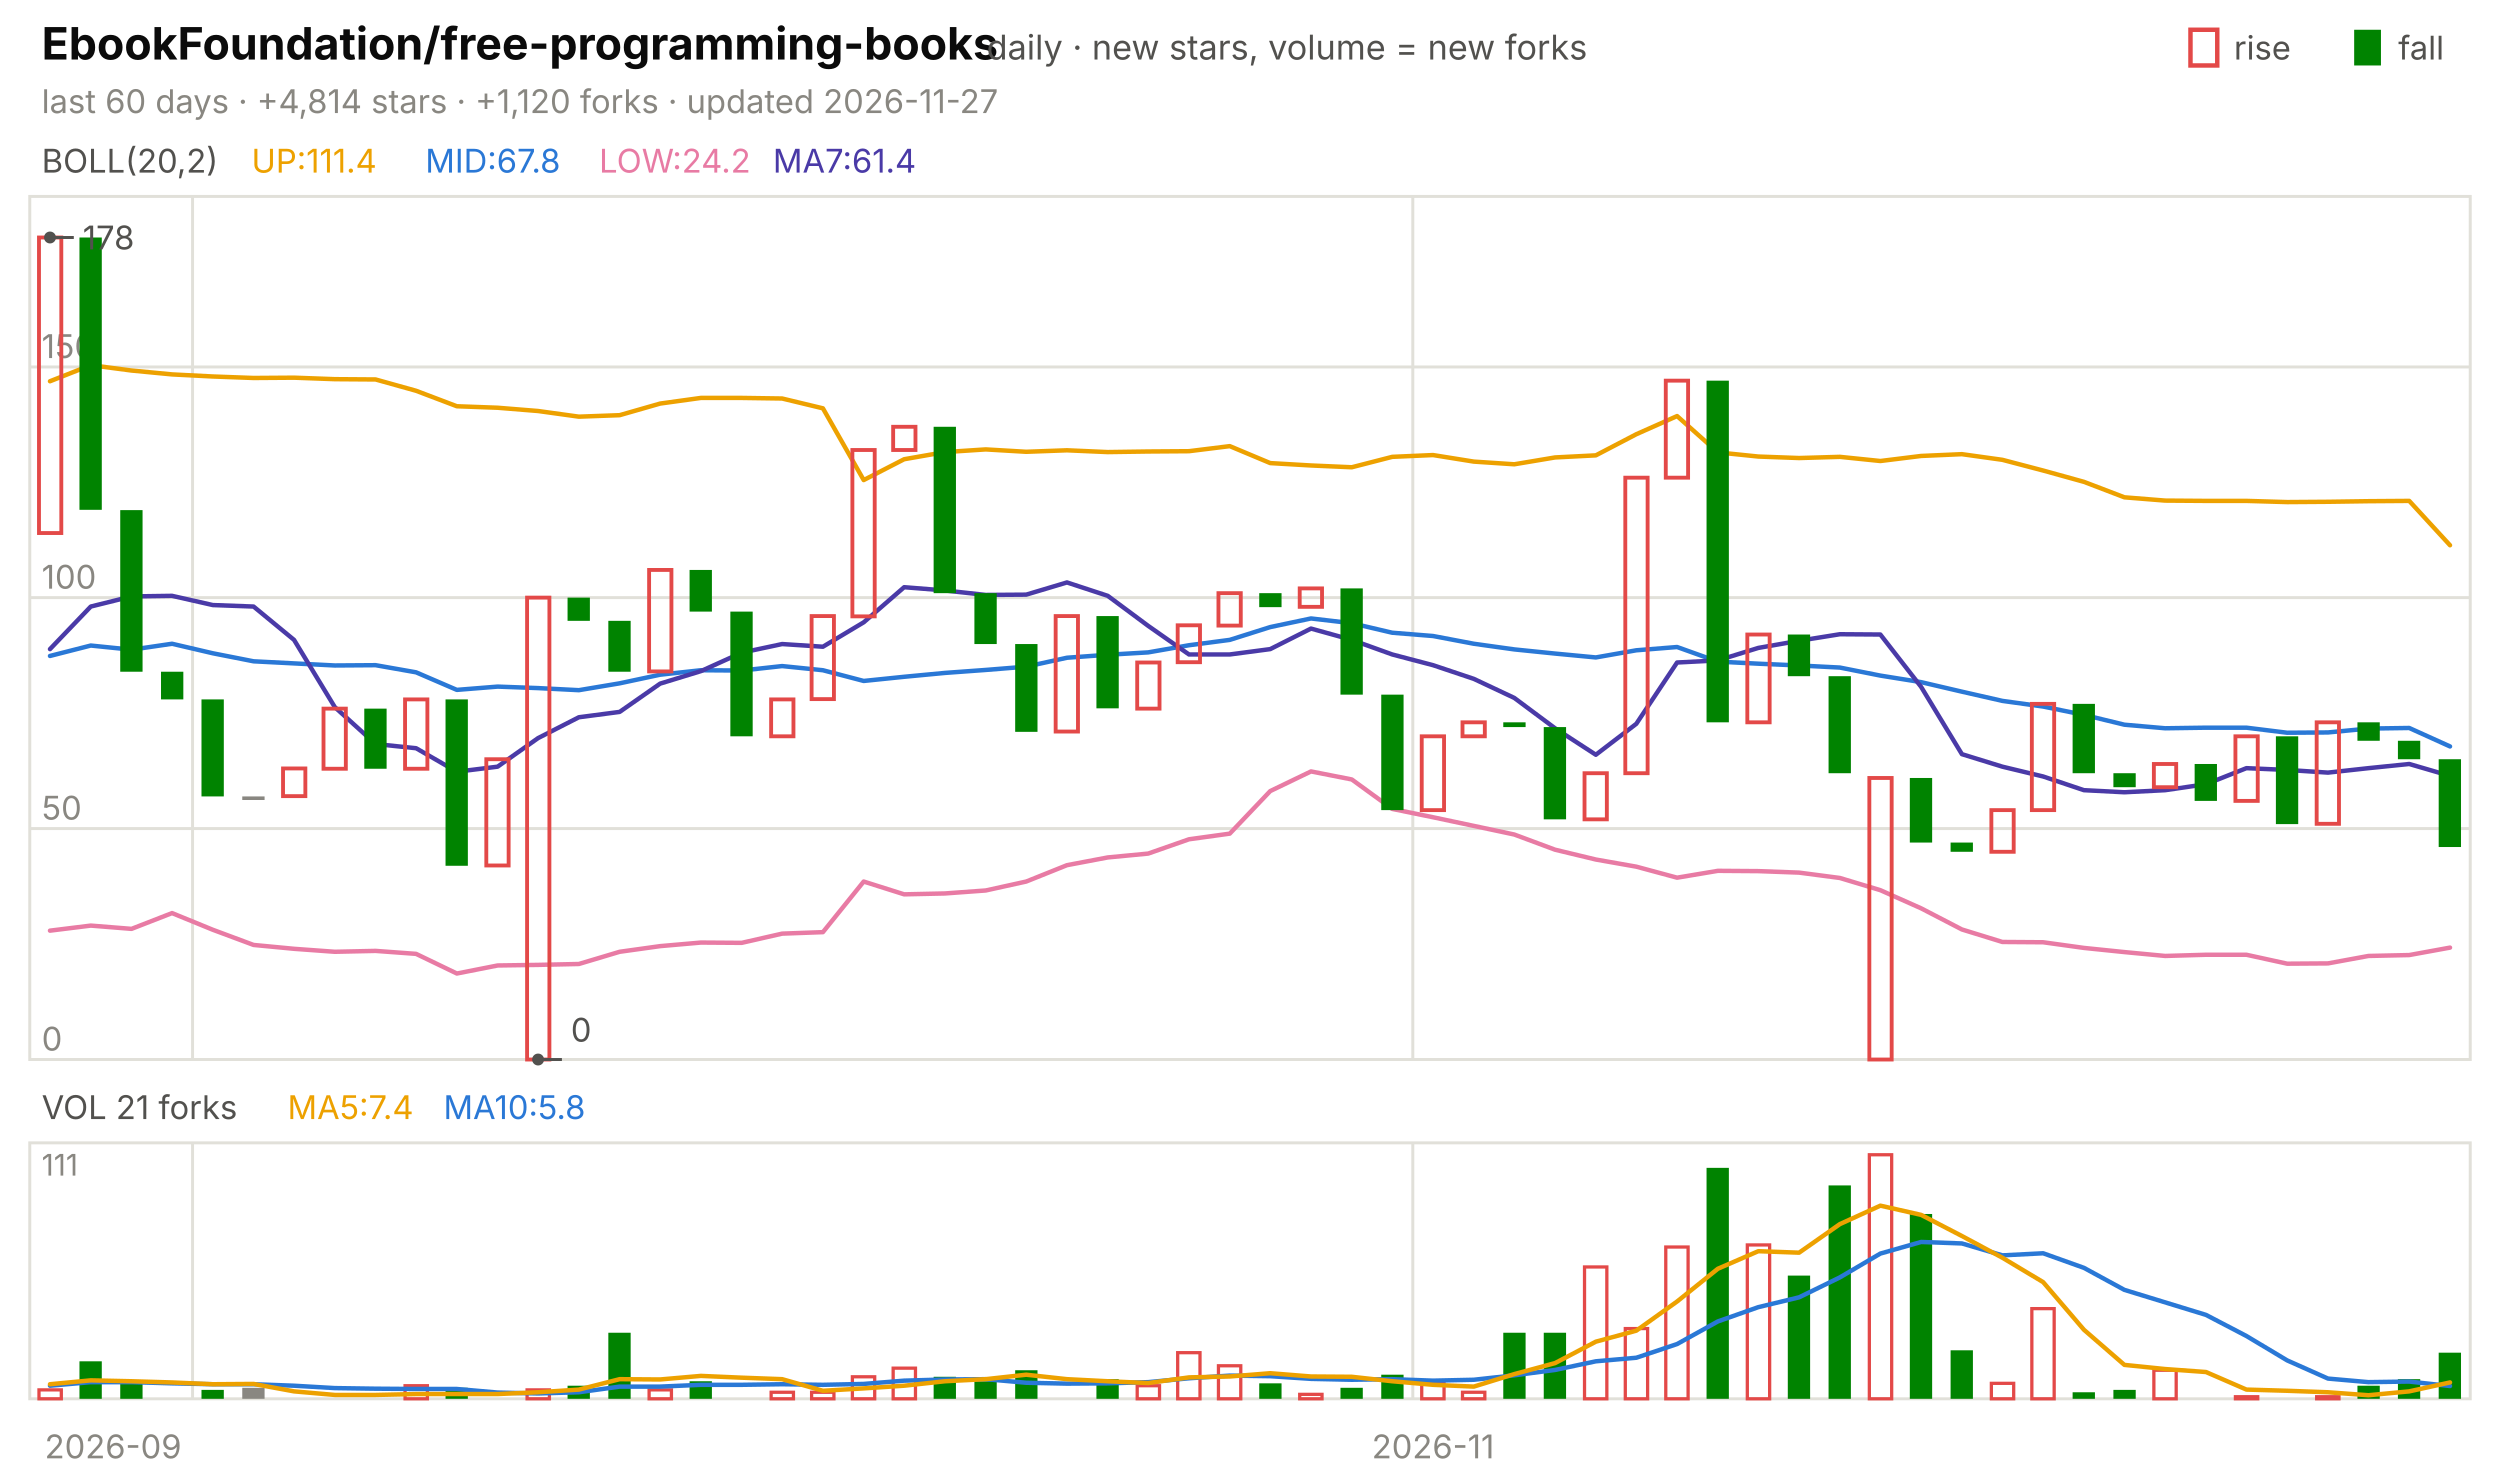
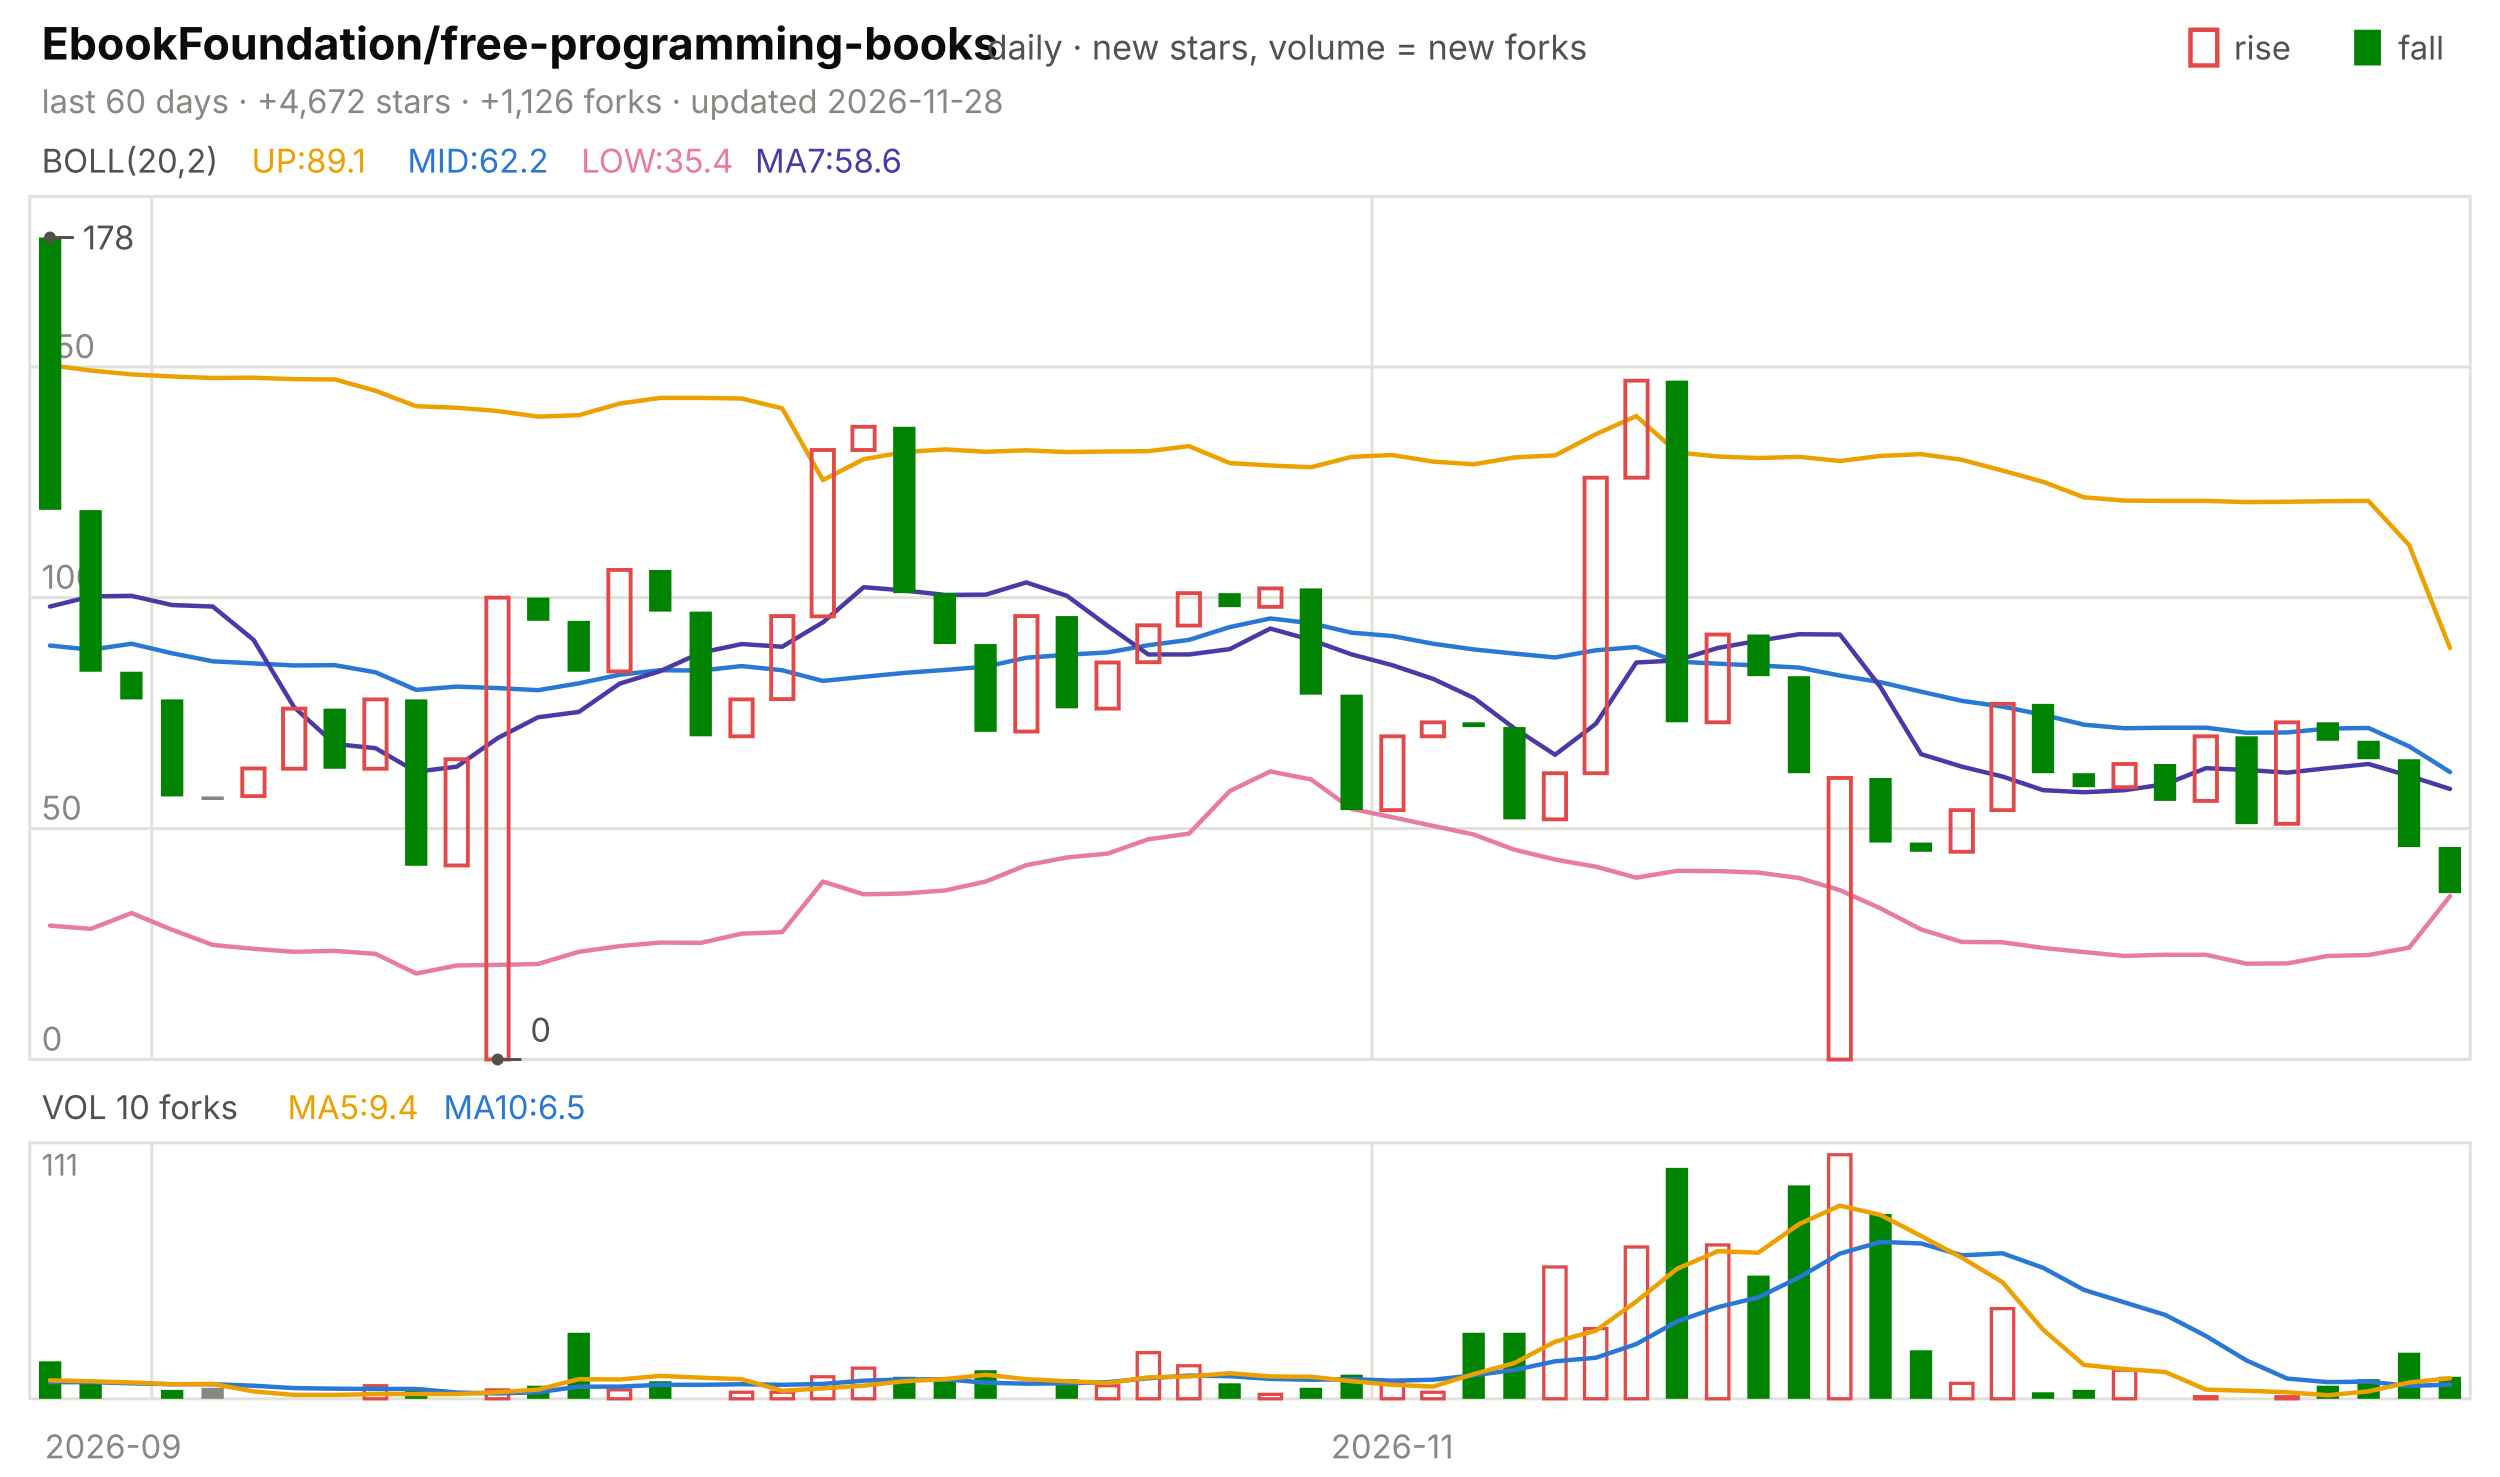
<svg xmlns="http://www.w3.org/2000/svg" viewBox="0 0 840 496" width="840" height="496" font-family="-apple-system,'Segoe UI',system-ui,sans-serif" role="img" aria-label="EbookFoundation/free-programming-books candlestick chart">
  <text x="14.0" y="20.0" font-size="15" fill="#0b0b0b" font-weight="650">EbookFoundation/free-programming-books</text>
  <text x="331.5" y="20.0" font-size="11.5" fill="#52514e">daily · new stars, volume = new forks</text>
  <text x="805.8" y="20.0" font-size="11.0" fill="#52514e">fall</text>
  <rect x="791" y="10" width="9" height="12" fill="#008300" />
  <text x="750.6" y="20.0" font-size="11.0" fill="#52514e">rise</text>
  <rect x="736" y="10" width="9" height="12" fill="none" stroke="#e34948" stroke-width="1.5" />
-   <text x="14.0" y="38.0" font-size="11.0" fill="#898781">last 60 days · +4,814 stars · +1,120 forks · updated 2026-11-27</text>
+   <text x="14.0" y="38.0" font-size="11.0" fill="#898781">last 60 days · +4,672 stars · +1,126 forks · updated 2026-11-28</text>
  <rect x="10" y="66" width="820" height="290" fill="none" stroke="#e1e0d9" />
  <rect x="10" y="384" width="820" height="86" fill="none" stroke="#e1e0d9" />
  <text x="38.0" y="490.0" font-size="11.0" fill="#898781" text-anchor="middle">2026-09</text>
-   <line x1="64.7" y1="66.0" x2="64.7" y2="356.0" stroke="#e1e0d9" stroke-width="1.0" />
-   <line x1="64.7" y1="384.0" x2="64.7" y2="470.0" stroke="#e1e0d9" stroke-width="1.0" />
-   <line x1="474.7" y1="66.0" x2="474.7" y2="356.0" stroke="#e1e0d9" stroke-width="1.0" />
-   <line x1="474.7" y1="384.0" x2="474.7" y2="470.0" stroke="#e1e0d9" stroke-width="1.0" />
-   <text x="481.5" y="490.0" font-size="11.0" fill="#898781" text-anchor="middle">2026-11</text>
+   <line x1="51.0" y1="66.0" x2="51.0" y2="356.0" stroke="#e1e0d9" stroke-width="1.0" />
+   <line x1="51.0" y1="384.0" x2="51.0" y2="470.0" stroke="#e1e0d9" stroke-width="1.0" />
+   <line x1="461.0" y1="66.0" x2="461.0" y2="356.0" stroke="#e1e0d9" stroke-width="1.0" />
+   <line x1="461.0" y1="384.0" x2="461.0" y2="470.0" stroke="#e1e0d9" stroke-width="1.0" />
+   <text x="467.8" y="490.0" font-size="11.0" fill="#898781" text-anchor="middle">2026-11</text>
  <text x="14.0" y="58.0" font-size="11.0" fill="#52514e">BOLL(20,2)</text>
-   <text x="84.5" y="58.0" font-size="11.0" fill="#eda100">UP:111.4</text>
-   <text x="142.9" y="58.0" font-size="11.0" fill="#2a78d6">MID:67.8</text>
-   <text x="201.3" y="58.0" font-size="11.0" fill="#e87ba4">LOW:24.2</text>
-   <text x="259.7" y="58.0" font-size="11.0" fill="#4a3aa7">MA7:61.4</text>
+   <text x="84.5" y="58.0" font-size="11.0" fill="#eda100">UP:89.1</text>
+   <text x="136.9" y="58.0" font-size="11.0" fill="#2a78d6">MID:62.2</text>
+   <text x="195.3" y="58.0" font-size="11.0" fill="#e87ba4">LOW:35.4</text>
+   <text x="253.7" y="58.0" font-size="11.0" fill="#4a3aa7">MA7:58.6</text>
  <line x1="10.0" y1="356.0" x2="830.0" y2="356.0" stroke="#e1e0d9" stroke-width="1.0" />
  <text x="14.0" y="353.0" font-size="11.0" fill="#898781">0</text>
  <line x1="10.0" y1="278.4" x2="830.0" y2="278.4" stroke="#e1e0d9" stroke-width="1.0" />
  <text x="14.0" y="275.4" font-size="11.0" fill="#898781">50</text>
  <line x1="10.0" y1="200.8" x2="830.0" y2="200.8" stroke="#e1e0d9" stroke-width="1.0" />
  <text x="14.0" y="197.8" font-size="11.0" fill="#898781">100</text>
  <line x1="10.0" y1="123.3" x2="830.0" y2="123.3" stroke="#e1e0d9" stroke-width="1.0" />
  <text x="14.0" y="120.3" font-size="11.0" fill="#898781">150</text>
-   <polyline points="16.8,128.1 30.5,122.7 44.2,124.5 57.8,125.8 71.5,126.5 85.2,127.0 98.8,126.9 112.5,127.4 126.2,127.5 139.8,131.3 153.5,136.5 167.2,137.0 180.8,138.1 194.5,140.0 208.2,139.5 221.8,135.6 235.5,133.7 249.2,133.7 262.8,133.9 276.5,137.2 290.2,161.3 303.8,154.3 317.5,151.9 331.2,151.0 344.8,151.8 358.5,151.3 372.2,151.9 385.8,151.7 399.5,151.6 413.2,149.9 426.8,155.6 440.5,156.4 454.2,157.0 467.8,153.5 481.5,152.9 495.2,155.1 508.8,156.0 522.5,153.7 536.2,153.0 549.8,145.9 563.5,139.8 577.2,152.0 590.8,153.4 604.5,153.9 618.2,153.5 631.8,154.9 645.5,153.2 659.2,152.6 672.8,154.5 686.5,158.1 700.2,161.9 713.8,167.1 727.5,168.2 741.2,168.3 754.8,168.3 768.5,168.7 782.2,168.6 795.8,168.4 809.5,168.3 823.2,183.2" fill="none" stroke="#eda100" stroke-width="1.5" stroke-linejoin="round" stroke-linecap="round" />
-   <polyline points="16.8,220.4 30.5,216.9 44.2,218.3 57.8,216.3 71.5,219.5 85.2,222.2 98.8,222.9 112.5,223.6 126.2,223.5 139.8,225.9 153.5,231.8 167.2,230.7 180.8,231.2 194.5,231.9 208.2,229.6 221.8,226.7 235.5,225.2 249.2,225.3 262.8,223.8 276.5,225.2 290.2,228.8 303.8,227.4 317.5,226.1 331.2,225.1 344.8,224.0 358.5,221.0 372.2,220.0 385.8,219.2 399.5,216.8 413.2,215.0 426.8,210.7 440.5,207.8 454.2,209.4 467.8,212.6 481.5,213.7 495.2,216.3 508.8,218.2 522.5,219.6 536.2,220.9 549.8,218.5 563.5,217.4 577.2,222.3 590.8,223.0 604.5,223.6 618.2,224.3 631.8,227.0 645.5,229.2 659.2,232.4 672.8,235.5 686.5,237.4 700.2,240.2 713.8,243.5 727.5,244.7 741.2,244.5 754.8,244.5 768.5,246.2 782.2,246.1 795.8,244.8 809.5,244.6 823.2,250.8" fill="none" stroke="#2a78d6" stroke-width="1.5" stroke-linejoin="round" stroke-linecap="round" />
-   <polyline points="16.8,312.7 30.5,311.0 44.2,312.1 57.8,306.8 71.5,312.4 85.2,317.5 98.8,318.8 112.5,319.8 126.2,319.5 139.8,320.5 153.5,327.1 167.2,324.4 180.8,324.2 194.5,323.9 208.2,319.8 221.8,317.9 235.5,316.7 249.2,316.8 262.8,313.7 276.5,313.2 290.2,296.2 303.8,300.5 317.5,300.2 331.2,299.2 344.8,296.2 358.5,290.7 372.2,288.1 385.8,286.8 399.5,282.0 413.2,280.1 426.8,265.8 440.5,259.2 454.2,261.9 467.8,271.8 481.5,274.6 495.2,277.5 508.8,280.4 522.5,285.5 536.2,288.8 549.8,291.2 563.5,294.9 577.2,292.6 590.8,292.7 604.5,293.2 618.2,295.0 631.8,299.1 645.5,305.2 659.2,312.3 672.8,316.5 686.5,316.6 700.2,318.5 713.8,319.9 727.5,321.2 741.2,320.8 754.8,320.8 768.5,323.8 782.2,323.7 795.8,321.2 809.5,320.9 823.2,318.4" fill="none" stroke="#e87ba4" stroke-width="1.5" stroke-linejoin="round" stroke-linecap="round" />
-   <polyline points="16.8,218.1 30.5,203.8 44.2,200.4 57.8,200.2 71.5,203.3 85.2,203.8 98.8,215.0 112.5,237.6 126.2,250.0 139.8,251.4 153.5,259.3 167.2,257.6 180.8,248.0 194.5,241.0 208.2,239.2 221.8,229.7 235.5,225.5 249.2,219.3 262.8,216.4 276.5,217.3 290.2,209.1 303.8,197.3 317.5,198.4 331.2,199.9 344.8,199.8 358.5,195.7 372.2,200.2 385.8,210.3 399.5,219.9 413.2,219.9 426.8,218.1 440.5,211.2 454.2,215.0 467.8,219.9 481.5,223.5 495.2,228.1 508.8,234.5 522.5,244.7 536.2,253.6 549.8,243.2 563.5,222.6 577.2,221.9 590.8,217.7 604.5,215.3 618.2,213.1 631.8,213.2 645.5,230.8 659.2,253.4 672.8,257.6 686.5,260.9 700.2,265.5 713.8,266.2 727.5,265.5 741.2,263.5 754.8,258.1 768.5,258.7 782.2,259.6 795.8,258.1 809.5,256.7 823.2,260.7" fill="none" stroke="#4a3aa7" stroke-width="1.5" stroke-linejoin="round" stroke-linecap="round" />
-   <rect x="13.1" y="79.8" width="7.5" height="99.3" fill="none" stroke="#e34948" stroke-width="1.3" />
-   <rect x="26.7" y="79.8" width="7.5" height="91.5" fill="#008300" />
-   <rect x="40.4" y="171.4" width="7.5" height="54.3" fill="#008300" />
-   <rect x="54.1" y="225.7" width="7.5" height="9.3" fill="#008300" />
-   <rect x="67.7" y="235.0" width="7.5" height="32.6" fill="#008300" />
-   <rect x="81.4" y="267.6" width="7.5" height="1.2" fill="#898781" />
-   <rect x="95.1" y="258.2" width="7.5" height="9.3" fill="none" stroke="#e34948" stroke-width="1.3" />
-   <rect x="108.7" y="238.1" width="7.5" height="20.2" fill="none" stroke="#e34948" stroke-width="1.3" />
-   <rect x="122.4" y="238.1" width="7.5" height="20.2" fill="#008300" />
-   <rect x="136.1" y="235.0" width="7.5" height="23.3" fill="none" stroke="#e34948" stroke-width="1.3" />
-   <rect x="149.7" y="235.0" width="7.5" height="55.9" fill="#008300" />
-   <rect x="163.4" y="255.1" width="7.5" height="35.7" fill="none" stroke="#e34948" stroke-width="1.3" />
-   <rect x="177.1" y="200.8" width="7.5" height="155.2" fill="none" stroke="#e34948" stroke-width="1.3" />
-   <rect x="190.7" y="200.8" width="7.5" height="7.8" fill="#008300" />
-   <rect x="204.4" y="208.6" width="7.5" height="17.1" fill="#008300" />
-   <rect x="218.1" y="191.5" width="7.5" height="34.1" fill="none" stroke="#e34948" stroke-width="1.3" />
-   <rect x="231.7" y="191.5" width="7.5" height="14.0" fill="#008300" />
-   <rect x="245.4" y="205.5" width="7.5" height="41.9" fill="#008300" />
-   <rect x="259.1" y="235.0" width="7.5" height="12.4" fill="none" stroke="#e34948" stroke-width="1.3" />
-   <rect x="272.7" y="207.0" width="7.5" height="27.9" fill="none" stroke="#e34948" stroke-width="1.3" />
-   <rect x="286.4" y="151.2" width="7.5" height="55.9" fill="none" stroke="#e34948" stroke-width="1.3" />
-   <rect x="300.1" y="143.4" width="7.5" height="7.8" fill="none" stroke="#e34948" stroke-width="1.3" />
-   <rect x="313.7" y="143.4" width="7.5" height="55.9" fill="#008300" />
-   <rect x="327.4" y="199.3" width="7.5" height="17.1" fill="#008300" />
-   <rect x="341.1" y="216.4" width="7.5" height="29.5" fill="#008300" />
-   <rect x="354.7" y="207.0" width="7.5" height="38.8" fill="none" stroke="#e34948" stroke-width="1.3" />
-   <rect x="368.4" y="207.0" width="7.5" height="31.0" fill="#008300" />
-   <rect x="382.1" y="222.6" width="7.5" height="15.5" fill="none" stroke="#e34948" stroke-width="1.3" />
-   <rect x="395.7" y="210.1" width="7.5" height="12.4" fill="none" stroke="#e34948" stroke-width="1.3" />
-   <rect x="409.4" y="199.3" width="7.5" height="10.9" fill="none" stroke="#e34948" stroke-width="1.3" />
-   <rect x="423.1" y="199.3" width="7.5" height="4.7" fill="#008300" />
-   <rect x="436.7" y="197.7" width="7.5" height="6.2" fill="none" stroke="#e34948" stroke-width="1.3" />
-   <rect x="450.4" y="197.7" width="7.5" height="35.7" fill="#008300" />
-   <rect x="464.1" y="233.4" width="7.5" height="38.8" fill="#008300" />
-   <rect x="477.7" y="247.4" width="7.5" height="24.8" fill="none" stroke="#e34948" stroke-width="1.3" />
-   <rect x="491.4" y="242.7" width="7.5" height="4.7" fill="none" stroke="#e34948" stroke-width="1.3" />
-   <rect x="505.1" y="242.7" width="7.5" height="1.6" fill="#008300" />
-   <rect x="518.7" y="244.3" width="7.5" height="31.0" fill="#008300" />
-   <rect x="532.4" y="259.8" width="7.5" height="15.5" fill="none" stroke="#e34948" stroke-width="1.3" />
-   <rect x="546.1" y="160.5" width="7.5" height="99.3" fill="none" stroke="#e34948" stroke-width="1.3" />
-   <rect x="559.7" y="127.9" width="7.5" height="32.6" fill="none" stroke="#e34948" stroke-width="1.3" />
-   <rect x="573.4" y="127.9" width="7.5" height="114.8" fill="#008300" />
-   <rect x="587.1" y="213.2" width="7.5" height="29.5" fill="none" stroke="#e34948" stroke-width="1.3" />
-   <rect x="600.7" y="213.2" width="7.5" height="14.0" fill="#008300" />
-   <rect x="614.4" y="227.2" width="7.5" height="32.6" fill="#008300" />
-   <rect x="628.1" y="261.4" width="7.5" height="94.6" fill="none" stroke="#e34948" stroke-width="1.3" />
-   <rect x="641.7" y="261.4" width="7.5" height="21.7" fill="#008300" />
-   <rect x="655.4" y="283.1" width="7.5" height="3.1" fill="#008300" />
-   <rect x="669.1" y="272.2" width="7.5" height="14.0" fill="none" stroke="#e34948" stroke-width="1.3" />
-   <rect x="682.7" y="236.5" width="7.5" height="35.7" fill="none" stroke="#e34948" stroke-width="1.3" />
-   <rect x="696.4" y="236.5" width="7.5" height="23.3" fill="#008300" />
-   <rect x="710.1" y="259.8" width="7.5" height="4.7" fill="#008300" />
-   <rect x="723.7" y="256.7" width="7.5" height="7.8" fill="none" stroke="#e34948" stroke-width="1.3" />
-   <rect x="737.4" y="256.7" width="7.5" height="12.4" fill="#008300" />
-   <rect x="751.1" y="247.4" width="7.5" height="21.7" fill="none" stroke="#e34948" stroke-width="1.3" />
-   <rect x="764.7" y="247.4" width="7.5" height="29.5" fill="#008300" />
-   <rect x="778.4" y="242.7" width="7.5" height="34.1" fill="none" stroke="#e34948" stroke-width="1.3" />
-   <rect x="792.1" y="242.7" width="7.5" height="6.2" fill="#008300" />
-   <rect x="805.7" y="248.9" width="7.5" height="6.2" fill="#008300" />
-   <rect x="819.4" y="255.1" width="7.5" height="29.5" fill="#008300" />
+   <polyline points="16.8,122.7 30.5,124.5 44.2,125.8 57.8,126.5 71.5,127.0 85.2,126.9 98.8,127.4 112.5,127.5 126.2,131.3 139.8,136.5 153.5,137.0 167.2,138.1 180.8,140.0 194.5,139.5 208.2,135.6 221.8,133.7 235.5,133.7 249.2,133.9 262.8,137.2 276.5,161.3 290.2,154.3 303.8,151.9 317.5,151.0 331.2,151.8 344.8,151.3 358.5,151.9 372.2,151.7 385.8,151.6 399.5,149.9 413.2,155.6 426.8,156.4 440.5,157.0 454.2,153.5 467.8,152.9 481.5,155.1 495.2,156.0 508.8,153.7 522.5,153.0 536.2,145.9 549.8,139.8 563.5,152.0 577.2,153.4 590.8,153.9 604.5,153.5 618.2,154.9 631.8,153.2 645.5,152.6 659.2,154.5 672.8,158.1 686.5,161.9 700.2,167.1 713.8,168.2 727.5,168.3 741.2,168.3 754.8,168.7 768.5,168.6 782.2,168.4 795.8,168.3 809.5,183.2 823.2,217.7" fill="none" stroke="#eda100" stroke-width="1.5" stroke-linejoin="round" stroke-linecap="round" />
+   <polyline points="16.8,216.9 30.5,218.3 44.2,216.3 57.8,219.5 71.5,222.2 85.2,222.9 98.8,223.6 112.5,223.5 126.2,225.9 139.8,231.8 153.5,230.7 167.2,231.2 180.8,231.9 194.5,229.6 208.2,226.7 221.8,225.2 235.5,225.3 249.2,223.8 262.8,225.2 276.5,228.8 290.2,227.4 303.8,226.1 317.5,225.1 331.2,224.0 344.8,221.0 358.5,220.0 372.2,219.2 385.8,216.8 399.5,215.0 413.2,210.7 426.8,207.8 440.5,209.4 454.2,212.6 467.8,213.7 481.5,216.3 495.2,218.2 508.8,219.6 522.5,220.9 536.2,218.5 549.8,217.4 563.5,222.3 577.2,223.0 590.8,223.6 604.5,224.3 618.2,227.0 631.8,229.2 645.5,232.4 659.2,235.5 672.8,237.4 686.5,240.2 700.2,243.5 713.8,244.7 727.5,244.5 741.2,244.5 754.8,246.2 768.5,246.1 782.2,244.8 795.8,244.6 809.5,250.8 823.2,259.4" fill="none" stroke="#2a78d6" stroke-width="1.5" stroke-linejoin="round" stroke-linecap="round" />
+   <polyline points="16.8,311.0 30.5,312.1 44.2,306.8 57.8,312.4 71.5,317.5 85.2,318.8 98.8,319.8 112.5,319.5 126.2,320.5 139.8,327.1 153.5,324.4 167.2,324.2 180.8,323.9 194.5,319.8 208.2,317.9 221.8,316.7 235.5,316.8 249.2,313.7 262.8,313.2 276.5,296.2 290.2,300.5 303.8,300.2 317.5,299.2 331.2,296.2 344.8,290.7 358.5,288.1 372.2,286.8 385.8,282.0 399.5,280.1 413.2,265.8 426.8,259.2 440.5,261.9 454.2,271.8 467.8,274.6 481.5,277.5 495.2,280.4 508.8,285.5 522.5,288.8 536.2,291.2 549.8,294.9 563.5,292.6 577.2,292.7 590.8,293.2 604.5,295.0 618.2,299.1 631.8,305.2 645.5,312.3 659.2,316.5 672.8,316.6 686.5,318.5 700.2,319.9 713.8,321.2 727.5,320.8 741.2,320.8 754.8,323.8 768.5,323.7 782.2,321.2 795.8,320.9 809.5,318.4 823.2,301.1" fill="none" stroke="#e87ba4" stroke-width="1.5" stroke-linejoin="round" stroke-linecap="round" />
+   <polyline points="16.8,203.8 30.5,200.4 44.2,200.2 57.8,203.3 71.5,203.8 85.2,215.0 98.8,237.6 112.5,250.0 126.2,251.4 139.8,259.3 153.5,257.6 167.2,248.0 180.8,241.0 194.5,239.2 208.2,229.7 221.8,225.5 235.5,219.3 249.2,216.4 262.8,217.3 276.5,209.1 290.2,197.3 303.8,198.4 317.5,199.9 331.2,199.8 344.8,195.7 358.5,200.2 372.2,210.3 385.8,219.9 399.5,219.9 413.2,218.1 426.8,211.2 440.5,215.0 454.2,219.9 467.8,223.5 481.5,228.1 495.2,234.5 508.8,244.7 522.5,253.6 536.2,243.2 549.8,222.6 563.5,221.9 577.2,217.7 590.8,215.3 604.5,213.1 618.2,213.2 631.8,230.8 645.5,253.4 659.2,257.6 672.8,260.9 686.5,265.5 700.2,266.2 713.8,265.5 727.5,263.5 741.2,258.1 754.8,258.7 768.5,259.6 782.2,258.1 795.8,256.7 809.5,260.7 823.2,265.1" fill="none" stroke="#4a3aa7" stroke-width="1.5" stroke-linejoin="round" stroke-linecap="round" />
+   <rect x="13.1" y="79.8" width="7.5" height="91.5" fill="#008300" />
+   <rect x="26.7" y="171.4" width="7.5" height="54.3" fill="#008300" />
+   <rect x="40.4" y="225.7" width="7.5" height="9.3" fill="#008300" />
+   <rect x="54.1" y="235.0" width="7.5" height="32.6" fill="#008300" />
+   <rect x="67.7" y="267.6" width="7.5" height="1.2" fill="#898781" />
+   <rect x="81.4" y="258.2" width="7.5" height="9.3" fill="none" stroke="#e34948" stroke-width="1.3" />
+   <rect x="95.1" y="238.1" width="7.5" height="20.2" fill="none" stroke="#e34948" stroke-width="1.3" />
+   <rect x="108.7" y="238.1" width="7.5" height="20.2" fill="#008300" />
+   <rect x="122.4" y="235.0" width="7.5" height="23.3" fill="none" stroke="#e34948" stroke-width="1.3" />
+   <rect x="136.1" y="235.0" width="7.5" height="55.9" fill="#008300" />
+   <rect x="149.7" y="255.1" width="7.5" height="35.7" fill="none" stroke="#e34948" stroke-width="1.3" />
+   <rect x="163.4" y="200.8" width="7.5" height="155.2" fill="none" stroke="#e34948" stroke-width="1.3" />
+   <rect x="177.1" y="200.8" width="7.5" height="7.8" fill="#008300" />
+   <rect x="190.7" y="208.6" width="7.5" height="17.1" fill="#008300" />
+   <rect x="204.4" y="191.5" width="7.5" height="34.1" fill="none" stroke="#e34948" stroke-width="1.3" />
+   <rect x="218.1" y="191.5" width="7.5" height="14.0" fill="#008300" />
+   <rect x="231.7" y="205.5" width="7.5" height="41.9" fill="#008300" />
+   <rect x="245.4" y="235.0" width="7.5" height="12.4" fill="none" stroke="#e34948" stroke-width="1.3" />
+   <rect x="259.1" y="207.0" width="7.5" height="27.9" fill="none" stroke="#e34948" stroke-width="1.3" />
+   <rect x="272.7" y="151.2" width="7.5" height="55.9" fill="none" stroke="#e34948" stroke-width="1.3" />
+   <rect x="286.4" y="143.4" width="7.5" height="7.8" fill="none" stroke="#e34948" stroke-width="1.3" />
+   <rect x="300.1" y="143.4" width="7.5" height="55.9" fill="#008300" />
+   <rect x="313.7" y="199.3" width="7.5" height="17.1" fill="#008300" />
+   <rect x="327.4" y="216.4" width="7.5" height="29.5" fill="#008300" />
+   <rect x="341.1" y="207.0" width="7.5" height="38.8" fill="none" stroke="#e34948" stroke-width="1.3" />
+   <rect x="354.7" y="207.0" width="7.5" height="31.0" fill="#008300" />
+   <rect x="368.4" y="222.6" width="7.5" height="15.5" fill="none" stroke="#e34948" stroke-width="1.3" />
+   <rect x="382.1" y="210.1" width="7.5" height="12.4" fill="none" stroke="#e34948" stroke-width="1.3" />
+   <rect x="395.7" y="199.3" width="7.5" height="10.9" fill="none" stroke="#e34948" stroke-width="1.3" />
+   <rect x="409.4" y="199.3" width="7.5" height="4.7" fill="#008300" />
+   <rect x="423.1" y="197.7" width="7.5" height="6.2" fill="none" stroke="#e34948" stroke-width="1.3" />
+   <rect x="436.7" y="197.7" width="7.5" height="35.7" fill="#008300" />
+   <rect x="450.4" y="233.4" width="7.5" height="38.8" fill="#008300" />
+   <rect x="464.1" y="247.4" width="7.5" height="24.8" fill="none" stroke="#e34948" stroke-width="1.3" />
+   <rect x="477.7" y="242.7" width="7.5" height="4.7" fill="none" stroke="#e34948" stroke-width="1.3" />
+   <rect x="491.4" y="242.7" width="7.5" height="1.6" fill="#008300" />
+   <rect x="505.1" y="244.3" width="7.5" height="31.0" fill="#008300" />
+   <rect x="518.7" y="259.8" width="7.5" height="15.5" fill="none" stroke="#e34948" stroke-width="1.3" />
+   <rect x="532.4" y="160.5" width="7.5" height="99.3" fill="none" stroke="#e34948" stroke-width="1.3" />
+   <rect x="546.1" y="127.9" width="7.5" height="32.6" fill="none" stroke="#e34948" stroke-width="1.3" />
+   <rect x="559.7" y="127.9" width="7.5" height="114.8" fill="#008300" />
+   <rect x="573.4" y="213.2" width="7.5" height="29.5" fill="none" stroke="#e34948" stroke-width="1.3" />
+   <rect x="587.1" y="213.2" width="7.5" height="14.0" fill="#008300" />
+   <rect x="600.7" y="227.2" width="7.5" height="32.6" fill="#008300" />
+   <rect x="614.4" y="261.4" width="7.5" height="94.6" fill="none" stroke="#e34948" stroke-width="1.3" />
+   <rect x="628.1" y="261.4" width="7.5" height="21.7" fill="#008300" />
+   <rect x="641.7" y="283.1" width="7.5" height="3.1" fill="#008300" />
+   <rect x="655.4" y="272.2" width="7.5" height="14.0" fill="none" stroke="#e34948" stroke-width="1.3" />
+   <rect x="669.1" y="236.5" width="7.5" height="35.7" fill="none" stroke="#e34948" stroke-width="1.3" />
+   <rect x="682.7" y="236.5" width="7.5" height="23.3" fill="#008300" />
+   <rect x="696.4" y="259.8" width="7.5" height="4.7" fill="#008300" />
+   <rect x="710.1" y="256.7" width="7.5" height="7.8" fill="none" stroke="#e34948" stroke-width="1.3" />
+   <rect x="723.7" y="256.7" width="7.5" height="12.4" fill="#008300" />
+   <rect x="737.4" y="247.4" width="7.5" height="21.7" fill="none" stroke="#e34948" stroke-width="1.3" />
+   <rect x="751.1" y="247.4" width="7.5" height="29.5" fill="#008300" />
+   <rect x="764.7" y="242.7" width="7.5" height="34.1" fill="none" stroke="#e34948" stroke-width="1.3" />
+   <rect x="778.4" y="242.7" width="7.5" height="6.2" fill="#008300" />
+   <rect x="792.1" y="248.9" width="7.5" height="6.2" fill="#008300" />
+   <rect x="805.7" y="255.1" width="7.5" height="29.5" fill="#008300" />
+   <rect x="819.4" y="284.6" width="7.5" height="15.5" fill="#008300" />
  <circle cx="16.8" cy="79.8" r="2" fill="#52514e" />
  <line x1="16.8" y1="79.8" x2="24.8" y2="79.8" stroke="#52514e" stroke-width="1.0" />
  <text x="27.8" y="83.8" font-size="11.0" fill="#52514e">178</text>
-   <circle cx="180.8" cy="356.0" r="2" fill="#52514e" />
-   <line x1="180.8" y1="356.0" x2="188.8" y2="356.0" stroke="#52514e" stroke-width="1.0" />
-   <text x="191.8" y="350.0" font-size="11.0" fill="#52514e">0</text>
-   <text x="14.0" y="376.0" font-size="11.0" fill="#52514e">VOL 21 forks</text>
-   <text x="96.6" y="376.0" font-size="11.0" fill="#eda100">MA5:7.4</text>
-   <text x="149.0" y="376.0" font-size="11.0" fill="#2a78d6">MA10:5.8</text>
+   <circle cx="167.2" cy="356.0" r="2" fill="#52514e" />
+   <line x1="167.2" y1="356.0" x2="175.2" y2="356.0" stroke="#52514e" stroke-width="1.0" />
+   <text x="178.2" y="350.0" font-size="11.0" fill="#52514e">0</text>
+   <text x="14.0" y="376.0" font-size="11.0" fill="#52514e">VOL 10 forks</text>
+   <text x="96.6" y="376.0" font-size="11.0" fill="#eda100">MA5:9.4</text>
+   <text x="149.0" y="376.0" font-size="11.0" fill="#2a78d6">MA10:6.5</text>
  <text x="14.0" y="395.0" font-size="10" fill="#898781">111</text>
-   <rect x="13.1" y="467.0" width="7.5" height="3.0" fill="none" stroke="#e34948" stroke-width="1.1" />
-   <rect x="26.7" y="457.4" width="7.5" height="12.6" fill="#008300" />
-   <rect x="40.4" y="464.1" width="7.5" height="5.9" fill="#008300" />
-   <rect x="67.7" y="467.0" width="7.5" height="3.0" fill="#008300" />
-   <rect x="81.4" y="466.3" width="7.5" height="3.7" fill="#898781" />
-   <rect x="136.1" y="465.6" width="7.5" height="4.4" fill="none" stroke="#e34948" stroke-width="1.1" />
-   <rect x="149.7" y="466.3" width="7.5" height="3.7" fill="#008300" />
-   <rect x="177.1" y="467.0" width="7.5" height="3.0" fill="none" stroke="#e34948" stroke-width="1.1" />
-   <rect x="190.7" y="465.6" width="7.5" height="4.4" fill="#008300" />
-   <rect x="204.4" y="447.8" width="7.5" height="22.2" fill="#008300" />
-   <rect x="218.1" y="467.0" width="7.5" height="3.0" fill="none" stroke="#e34948" stroke-width="1.1" />
-   <rect x="231.7" y="464.1" width="7.5" height="5.9" fill="#008300" />
+   <rect x="13.1" y="457.4" width="7.5" height="12.6" fill="#008300" />
+   <rect x="26.7" y="464.1" width="7.5" height="5.9" fill="#008300" />
+   <rect x="54.1" y="467.0" width="7.5" height="3.0" fill="#008300" />
+   <rect x="67.7" y="466.3" width="7.5" height="3.7" fill="#898781" />
+   <rect x="122.4" y="465.6" width="7.5" height="4.4" fill="none" stroke="#e34948" stroke-width="1.1" />
+   <rect x="136.1" y="466.3" width="7.5" height="3.7" fill="#008300" />
+   <rect x="163.4" y="467.0" width="7.5" height="3.0" fill="none" stroke="#e34948" stroke-width="1.1" />
+   <rect x="177.1" y="465.6" width="7.5" height="4.4" fill="#008300" />
+   <rect x="190.7" y="447.8" width="7.5" height="22.2" fill="#008300" />
+   <rect x="204.4" y="467.0" width="7.5" height="3.0" fill="none" stroke="#e34948" stroke-width="1.1" />
+   <rect x="218.1" y="464.1" width="7.5" height="5.9" fill="#008300" />
+   <rect x="245.4" y="467.8" width="7.5" height="2.2" fill="none" stroke="#e34948" stroke-width="1.1" />
  <rect x="259.1" y="467.8" width="7.5" height="2.2" fill="none" stroke="#e34948" stroke-width="1.1" />
-   <rect x="272.7" y="467.8" width="7.5" height="2.2" fill="none" stroke="#e34948" stroke-width="1.1" />
-   <rect x="286.4" y="462.6" width="7.5" height="7.4" fill="none" stroke="#e34948" stroke-width="1.1" />
-   <rect x="300.1" y="459.7" width="7.5" height="10.3" fill="none" stroke="#e34948" stroke-width="1.1" />
-   <rect x="313.7" y="462.6" width="7.5" height="7.4" fill="#008300" />
-   <rect x="327.4" y="464.1" width="7.5" height="5.9" fill="#008300" />
-   <rect x="341.1" y="460.4" width="7.5" height="9.6" fill="#008300" />
-   <rect x="368.4" y="463.4" width="7.5" height="6.6" fill="#008300" />
-   <rect x="382.1" y="465.6" width="7.5" height="4.4" fill="none" stroke="#e34948" stroke-width="1.1" />
-   <rect x="395.7" y="454.5" width="7.5" height="15.5" fill="none" stroke="#e34948" stroke-width="1.1" />
-   <rect x="409.4" y="458.9" width="7.5" height="11.1" fill="none" stroke="#e34948" stroke-width="1.1" />
-   <rect x="423.1" y="464.8" width="7.5" height="5.2" fill="#008300" />
-   <rect x="436.7" y="468.5" width="7.5" height="1.5" fill="none" stroke="#e34948" stroke-width="1.1" />
-   <rect x="450.4" y="466.3" width="7.5" height="3.7" fill="#008300" />
-   <rect x="464.1" y="461.9" width="7.5" height="8.1" fill="#008300" />
-   <rect x="477.7" y="464.8" width="7.5" height="5.2" fill="none" stroke="#e34948" stroke-width="1.1" />
-   <rect x="491.4" y="467.8" width="7.5" height="2.2" fill="none" stroke="#e34948" stroke-width="1.1" />
+   <rect x="272.7" y="462.6" width="7.5" height="7.4" fill="none" stroke="#e34948" stroke-width="1.1" />
+   <rect x="286.4" y="459.7" width="7.5" height="10.3" fill="none" stroke="#e34948" stroke-width="1.1" />
+   <rect x="300.1" y="462.6" width="7.5" height="7.4" fill="#008300" />
+   <rect x="313.7" y="464.1" width="7.5" height="5.9" fill="#008300" />
+   <rect x="327.4" y="460.4" width="7.5" height="9.6" fill="#008300" />
+   <rect x="354.7" y="463.4" width="7.5" height="6.6" fill="#008300" />
+   <rect x="368.4" y="465.6" width="7.5" height="4.4" fill="none" stroke="#e34948" stroke-width="1.1" />
+   <rect x="382.1" y="454.5" width="7.5" height="15.5" fill="none" stroke="#e34948" stroke-width="1.1" />
+   <rect x="395.7" y="458.9" width="7.5" height="11.1" fill="none" stroke="#e34948" stroke-width="1.1" />
+   <rect x="409.4" y="464.8" width="7.5" height="5.2" fill="#008300" />
+   <rect x="423.1" y="468.5" width="7.5" height="1.5" fill="none" stroke="#e34948" stroke-width="1.1" />
+   <rect x="436.7" y="466.3" width="7.5" height="3.7" fill="#008300" />
+   <rect x="450.4" y="461.9" width="7.5" height="8.1" fill="#008300" />
+   <rect x="464.1" y="464.8" width="7.5" height="5.2" fill="none" stroke="#e34948" stroke-width="1.1" />
+   <rect x="477.7" y="467.8" width="7.5" height="2.2" fill="none" stroke="#e34948" stroke-width="1.1" />
+   <rect x="491.4" y="447.8" width="7.5" height="22.2" fill="#008300" />
  <rect x="505.1" y="447.8" width="7.5" height="22.2" fill="#008300" />
-   <rect x="518.7" y="447.8" width="7.5" height="22.2" fill="#008300" />
-   <rect x="532.4" y="425.7" width="7.5" height="44.3" fill="none" stroke="#e34948" stroke-width="1.1" />
-   <rect x="546.1" y="446.4" width="7.5" height="23.6" fill="none" stroke="#e34948" stroke-width="1.1" />
-   <rect x="559.7" y="419.0" width="7.5" height="51.0" fill="none" stroke="#e34948" stroke-width="1.1" />
-   <rect x="573.4" y="392.4" width="7.5" height="77.6" fill="#008300" />
-   <rect x="587.1" y="418.3" width="7.5" height="51.7" fill="none" stroke="#e34948" stroke-width="1.1" />
-   <rect x="600.7" y="428.6" width="7.5" height="41.4" fill="#008300" />
-   <rect x="614.4" y="398.3" width="7.5" height="71.7" fill="#008300" />
-   <rect x="628.1" y="388.0" width="7.5" height="82.0" fill="none" stroke="#e34948" stroke-width="1.1" />
-   <rect x="641.7" y="407.9" width="7.5" height="62.1" fill="#008300" />
-   <rect x="655.4" y="453.7" width="7.5" height="16.3" fill="#008300" />
-   <rect x="669.1" y="464.8" width="7.5" height="5.2" fill="none" stroke="#e34948" stroke-width="1.1" />
-   <rect x="682.7" y="439.7" width="7.5" height="30.3" fill="none" stroke="#e34948" stroke-width="1.1" />
-   <rect x="696.4" y="467.8" width="7.5" height="2.2" fill="#008300" />
-   <rect x="710.1" y="467.0" width="7.5" height="3.0" fill="#008300" />
-   <rect x="723.7" y="460.4" width="7.5" height="9.6" fill="none" stroke="#e34948" stroke-width="1.1" />
-   <rect x="751.1" y="469.3" width="7.5" height="0.7" fill="none" stroke="#e34948" stroke-width="1.1" />
-   <rect x="778.4" y="469.3" width="7.5" height="0.7" fill="none" stroke="#e34948" stroke-width="1.1" />
-   <rect x="792.1" y="465.6" width="7.5" height="4.4" fill="#008300" />
-   <rect x="805.7" y="463.4" width="7.5" height="6.6" fill="#008300" />
-   <rect x="819.4" y="454.5" width="7.5" height="15.5" fill="#008300" />
-   <polyline points="16.8,465.6 30.5,464.4 44.2,464.4 57.8,464.8 71.5,465.1 85.2,465.1 98.8,465.6 112.5,466.4 126.2,466.6 139.8,466.7 153.5,466.7 167.2,467.9 180.8,468.2 194.5,467.8 208.2,465.9 221.8,465.9 235.5,465.3 249.2,465.3 262.8,465.1 276.5,465.3 290.2,465.0 303.8,463.9 317.5,463.5 331.2,463.4 344.8,464.6 358.5,464.9 372.2,464.8 385.8,464.4 399.5,463.1 413.2,462.2 426.8,462.4 440.5,463.3 454.2,463.6 467.8,463.4 481.5,463.9 495.2,463.6 508.8,462.1 522.5,460.3 536.2,457.4 549.8,456.2 563.5,451.6 577.2,444.0 590.8,439.2 604.5,435.9 618.2,429.2 631.8,421.2 645.5,417.3 659.2,417.8 672.8,421.8 686.5,421.1 700.2,426.0 713.8,433.4 727.5,437.6 741.2,441.8 754.8,448.9 768.5,457.1 782.2,463.2 795.8,464.4 809.5,464.2 823.2,465.7" fill="none" stroke="#2a78d6" stroke-width="1.5" stroke-linejoin="round" stroke-linecap="round" />
-   <polyline points="16.8,465.1 30.5,463.8 44.2,464.1 57.8,464.5 71.5,465.1 85.2,465.0 98.8,467.5 112.5,468.7 126.2,468.7 139.8,468.4 153.5,468.4 167.2,468.4 180.8,467.8 194.5,466.9 208.2,463.4 221.8,463.5 235.5,462.3 249.2,462.9 262.8,463.4 276.5,467.3 290.2,466.5 303.8,465.6 317.5,464.1 331.2,463.4 344.8,461.9 358.5,463.4 372.2,464.1 385.8,464.7 399.5,462.8 413.2,462.5 426.8,461.4 440.5,462.5 454.2,462.6 467.8,464.1 481.5,465.3 495.2,465.9 508.8,461.7 522.5,458.0 536.2,450.8 549.8,447.1 563.5,437.3 577.2,426.3 590.8,420.4 604.5,420.9 618.2,411.3 631.8,405.1 645.5,408.2 659.2,415.3 672.8,422.6 686.5,430.8 700.2,446.8 713.8,458.6 727.5,460.0 741.2,461.0 754.8,466.9 768.5,467.3 782.2,467.8 795.8,468.8 809.5,467.5 823.2,464.5" fill="none" stroke="#eda100" stroke-width="1.5" stroke-linejoin="round" stroke-linecap="round" />
+   <rect x="518.7" y="425.7" width="7.5" height="44.3" fill="none" stroke="#e34948" stroke-width="1.1" />
+   <rect x="532.4" y="446.4" width="7.5" height="23.6" fill="none" stroke="#e34948" stroke-width="1.1" />
+   <rect x="546.1" y="419.0" width="7.5" height="51.0" fill="none" stroke="#e34948" stroke-width="1.1" />
+   <rect x="559.7" y="392.4" width="7.5" height="77.6" fill="#008300" />
+   <rect x="573.4" y="418.3" width="7.5" height="51.7" fill="none" stroke="#e34948" stroke-width="1.1" />
+   <rect x="587.1" y="428.6" width="7.5" height="41.4" fill="#008300" />
+   <rect x="600.7" y="398.3" width="7.5" height="71.7" fill="#008300" />
+   <rect x="614.4" y="388.0" width="7.5" height="82.0" fill="none" stroke="#e34948" stroke-width="1.1" />
+   <rect x="628.1" y="407.9" width="7.5" height="62.1" fill="#008300" />
+   <rect x="641.7" y="453.7" width="7.5" height="16.3" fill="#008300" />
+   <rect x="655.4" y="464.8" width="7.5" height="5.2" fill="none" stroke="#e34948" stroke-width="1.1" />
+   <rect x="669.1" y="439.7" width="7.5" height="30.3" fill="none" stroke="#e34948" stroke-width="1.1" />
+   <rect x="682.7" y="467.8" width="7.5" height="2.2" fill="#008300" />
+   <rect x="696.4" y="467.0" width="7.5" height="3.0" fill="#008300" />
+   <rect x="710.1" y="460.4" width="7.5" height="9.6" fill="none" stroke="#e34948" stroke-width="1.1" />
+   <rect x="737.4" y="469.3" width="7.5" height="0.7" fill="none" stroke="#e34948" stroke-width="1.1" />
+   <rect x="764.7" y="469.3" width="7.5" height="0.7" fill="none" stroke="#e34948" stroke-width="1.1" />
+   <rect x="778.4" y="465.6" width="7.5" height="4.4" fill="#008300" />
+   <rect x="792.1" y="463.4" width="7.5" height="6.6" fill="#008300" />
+   <rect x="805.7" y="454.5" width="7.5" height="15.5" fill="#008300" />
+   <rect x="819.4" y="462.6" width="7.5" height="7.4" fill="#008300" />
+   <polyline points="16.8,464.4 30.5,464.4 44.2,464.8 57.8,465.1 71.5,465.1 85.2,465.6 98.8,466.4 112.5,466.6 126.2,466.7 139.8,466.7 153.5,467.9 167.2,468.2 180.8,467.8 194.5,465.9 208.2,465.9 221.8,465.3 235.5,465.3 249.2,465.1 262.8,465.3 276.5,465.0 290.2,463.9 303.8,463.5 317.5,463.4 331.2,464.6 344.8,464.9 358.5,464.8 372.2,464.4 385.8,463.1 399.5,462.2 413.2,462.4 426.8,463.3 440.5,463.6 454.2,463.4 467.8,463.9 481.5,463.6 495.2,462.1 508.8,460.3 522.5,457.4 536.2,456.2 549.8,451.6 563.5,444.0 577.2,439.2 590.8,435.9 604.5,429.2 618.2,421.2 631.8,417.3 645.5,417.8 659.2,421.8 672.8,421.1 686.5,426.0 700.2,433.4 713.8,437.6 727.5,441.8 741.2,448.9 754.8,457.1 768.5,463.2 782.2,464.4 795.8,464.2 809.5,465.7 823.2,465.2" fill="none" stroke="#2a78d6" stroke-width="1.5" stroke-linejoin="round" stroke-linecap="round" />
+   <polyline points="16.8,463.8 30.5,464.1 44.2,464.5 57.8,465.1 71.5,465.0 85.2,467.5 98.8,468.7 112.5,468.7 126.2,468.4 139.8,468.4 153.5,468.4 167.2,467.8 180.8,466.9 194.5,463.4 208.2,463.5 221.8,462.3 235.5,462.9 249.2,463.4 262.8,467.3 276.5,466.5 290.2,465.6 303.8,464.1 317.5,463.4 331.2,461.9 344.8,463.4 358.5,464.1 372.2,464.7 385.8,462.8 399.5,462.5 413.2,461.4 426.8,462.5 440.5,462.6 454.2,464.1 467.8,465.3 481.5,465.9 495.2,461.7 508.8,458.0 522.5,450.8 536.2,447.1 549.8,437.3 563.5,426.3 577.2,420.4 590.8,420.9 604.5,411.3 618.2,405.1 631.8,408.2 645.5,415.3 659.2,422.6 672.8,430.8 686.5,446.8 700.2,458.6 713.8,460.0 727.5,461.0 741.2,466.9 754.8,467.3 768.5,467.8 782.2,468.8 795.8,467.5 809.5,464.5 823.2,463.1" fill="none" stroke="#eda100" stroke-width="1.5" stroke-linejoin="round" stroke-linecap="round" />
</svg>
